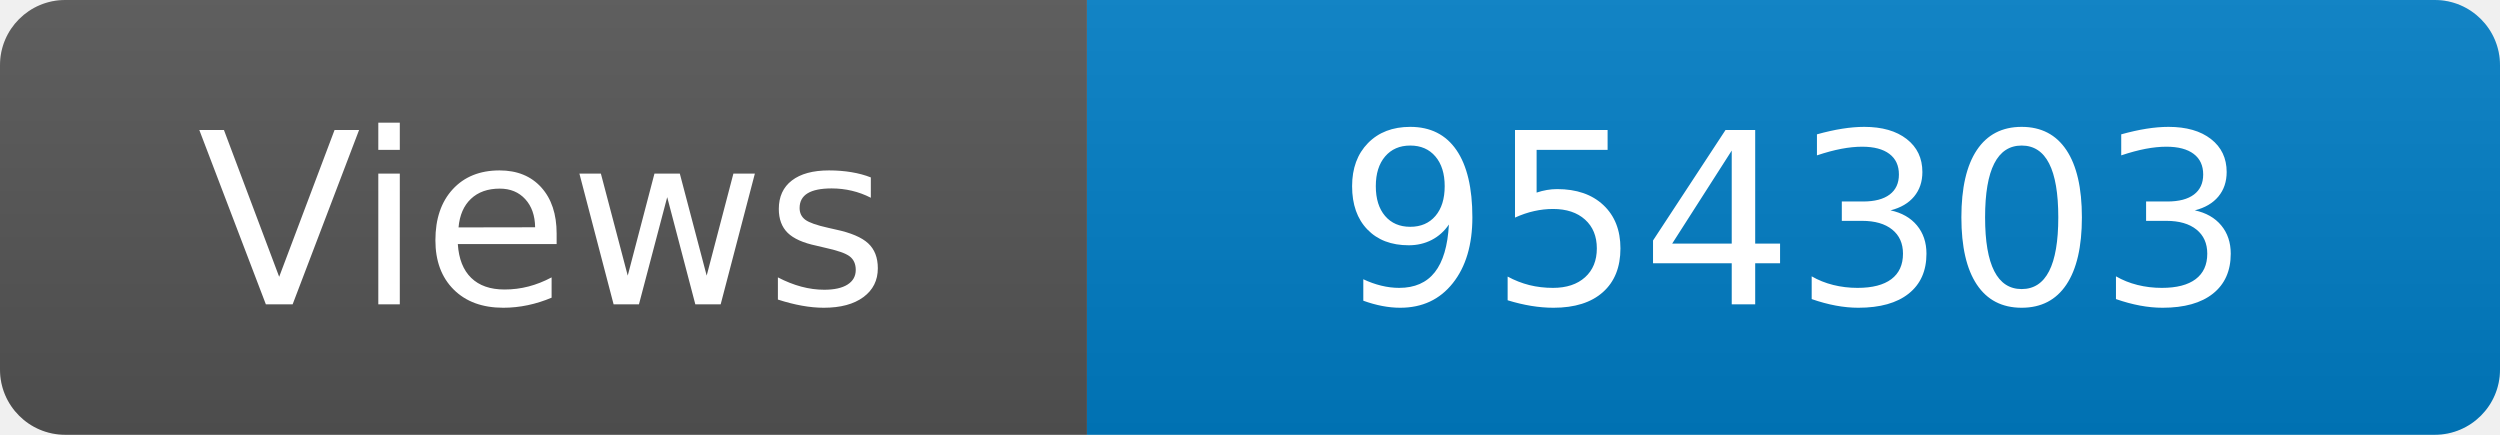
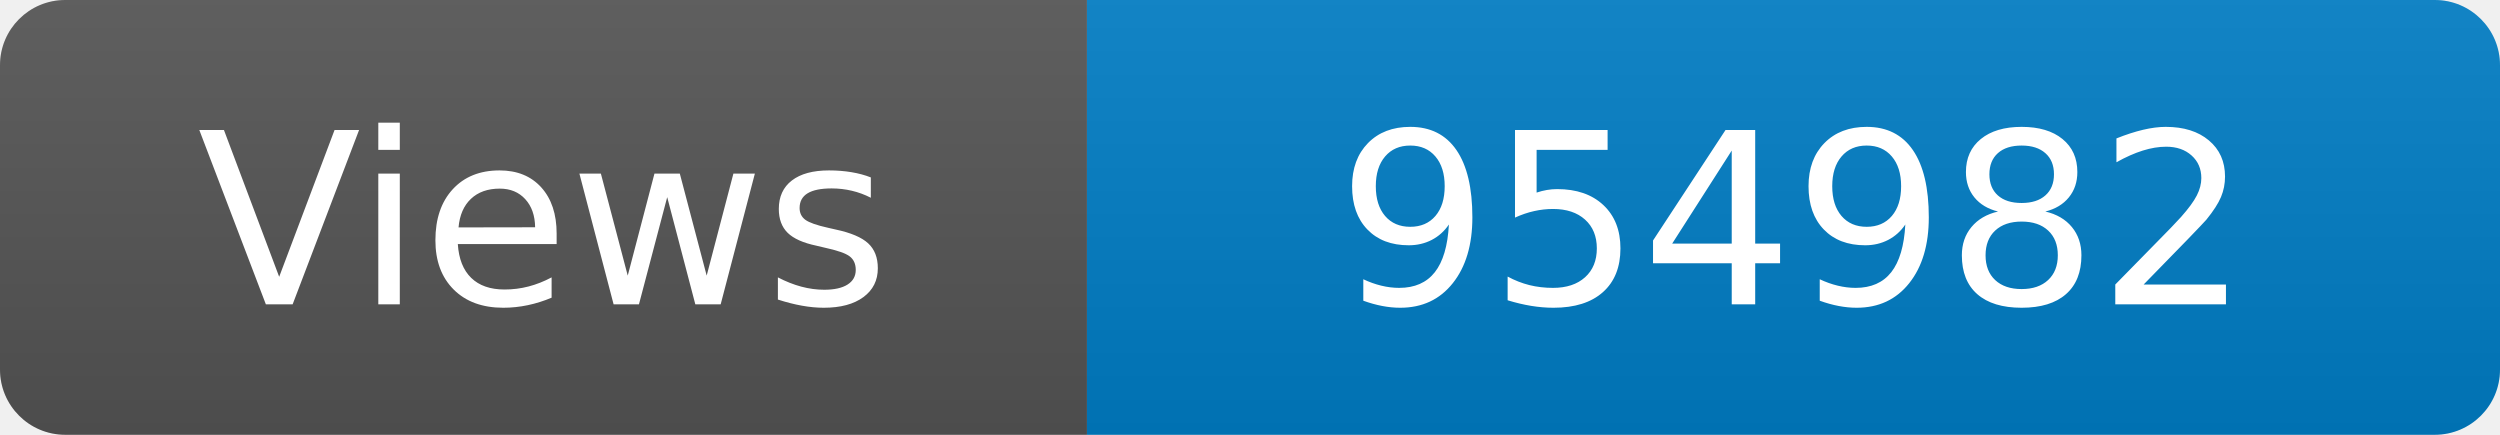
<svg xmlns="http://www.w3.org/2000/svg" width="115" height="20" role="img" aria-label="Maintained?: yes">
  <linearGradient id="s" x2="0" y2="100%">
    <stop offset="0" stop-color="#bbb" stop-opacity=".1" />
    <stop offset="1" stop-opacity=".1" />
  </linearGradient>
  <clipPath id="r">
    <rect width="115" height="20" rx="3" fill="#fff" />
  </clipPath>
  <g clip-path="url(#r)">
    <rect width="50" height="20" fill="#555" />
    <rect x="50" width="160" height="20" fill="#007ec6" />
    <rect width="115" height="20" fill="url(#s)" />
  </g>
  <g fill="#fff" text-anchor="middle" font-family="Verdana,Geneva,DejaVu Sans,sans-serif" font-size="110">
    <text x="250" y="140" transform="scale(.1)" fill="#fff">Views</text>
-     <text x="825" y="140" transform="scale(.1)" fill="#fff">954303</text>
+     <text x="825" y="140" transform="scale(.1)" fill="#fff">954982</text>
  </g>
</svg>
